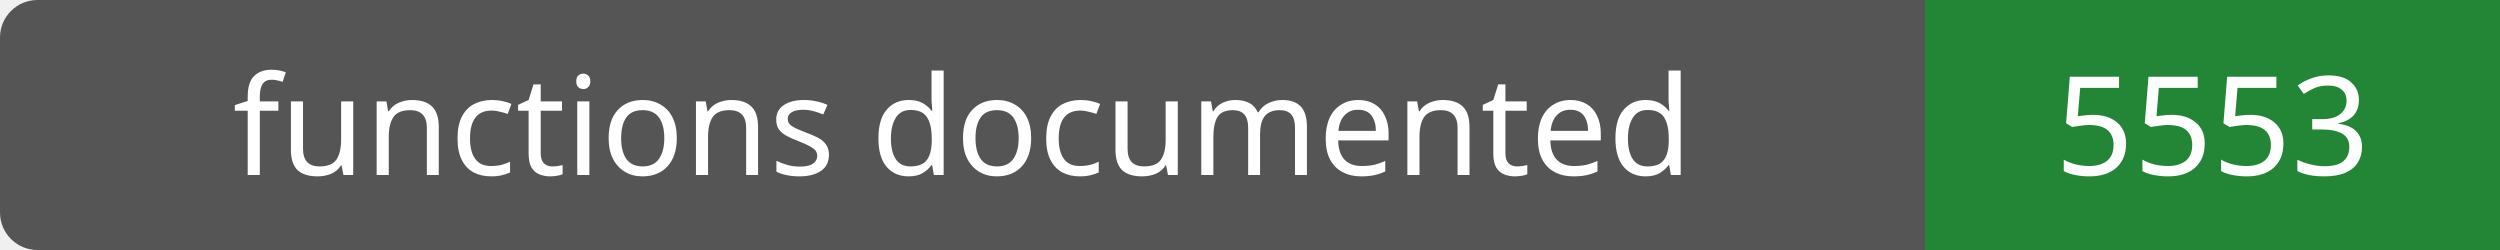
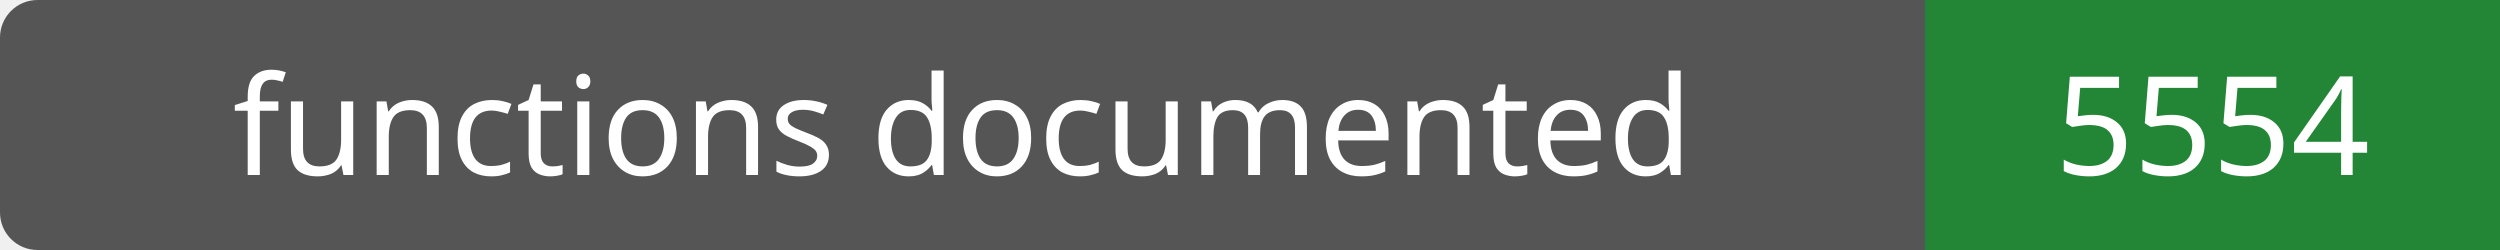
- <svg xmlns="http://www.w3.org/2000/svg" width="200" height="20" role="img" aria-label="functions documented: 5553">
+ <svg xmlns="http://www.w3.org/2000/svg" width="200" height="20" role="img" aria-label="functions documented: 5554">
  <rect width="200" height="20" rx="3" fill="#555" />
  <path fill="#238636" d="M154 0h46v20H154z" />
  <g fill="#fff" text-anchor="middle" font-family="Verdana,sans-serif" font-size="11">
    <text x="77.0" y="14">functions documented</text>
-     <text x="177.0" y="14">5553</text>
+     <text x="177.0" y="14">5554</text>
  </g>
</svg>
